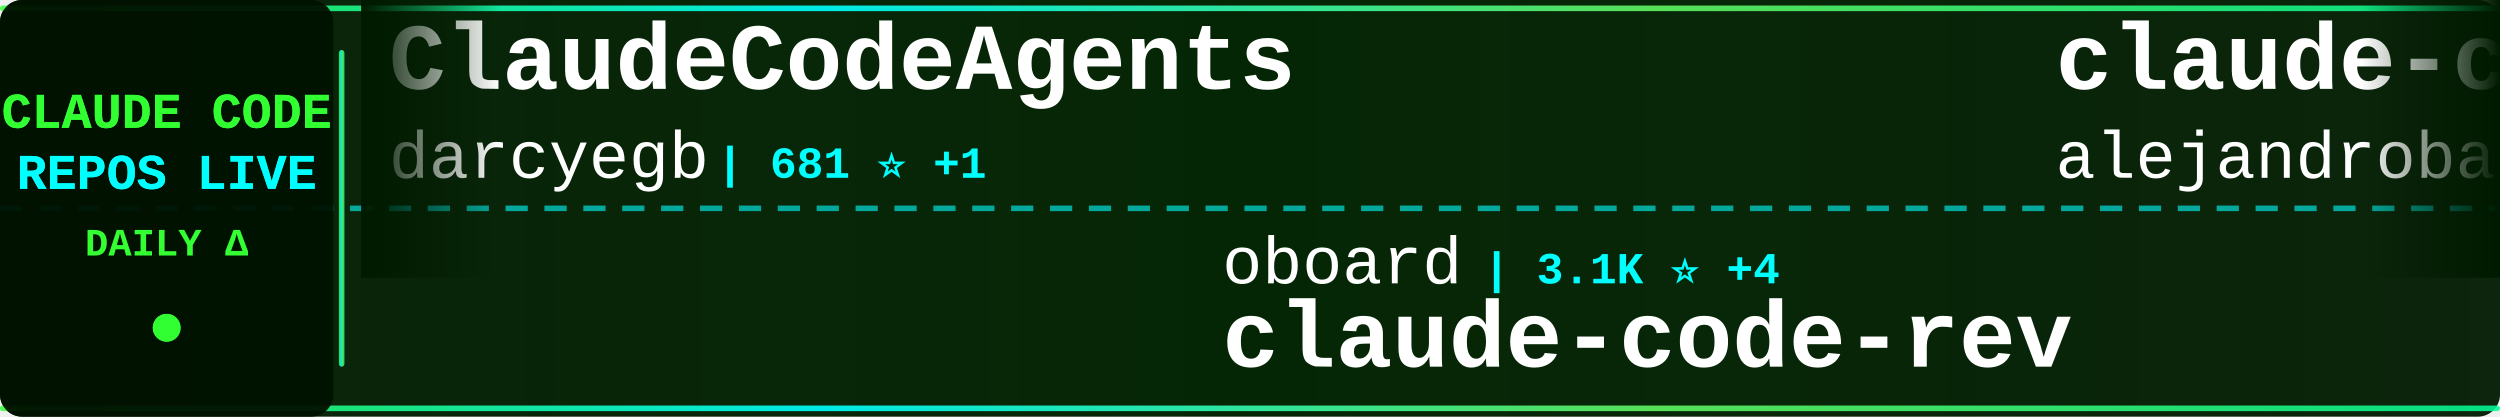
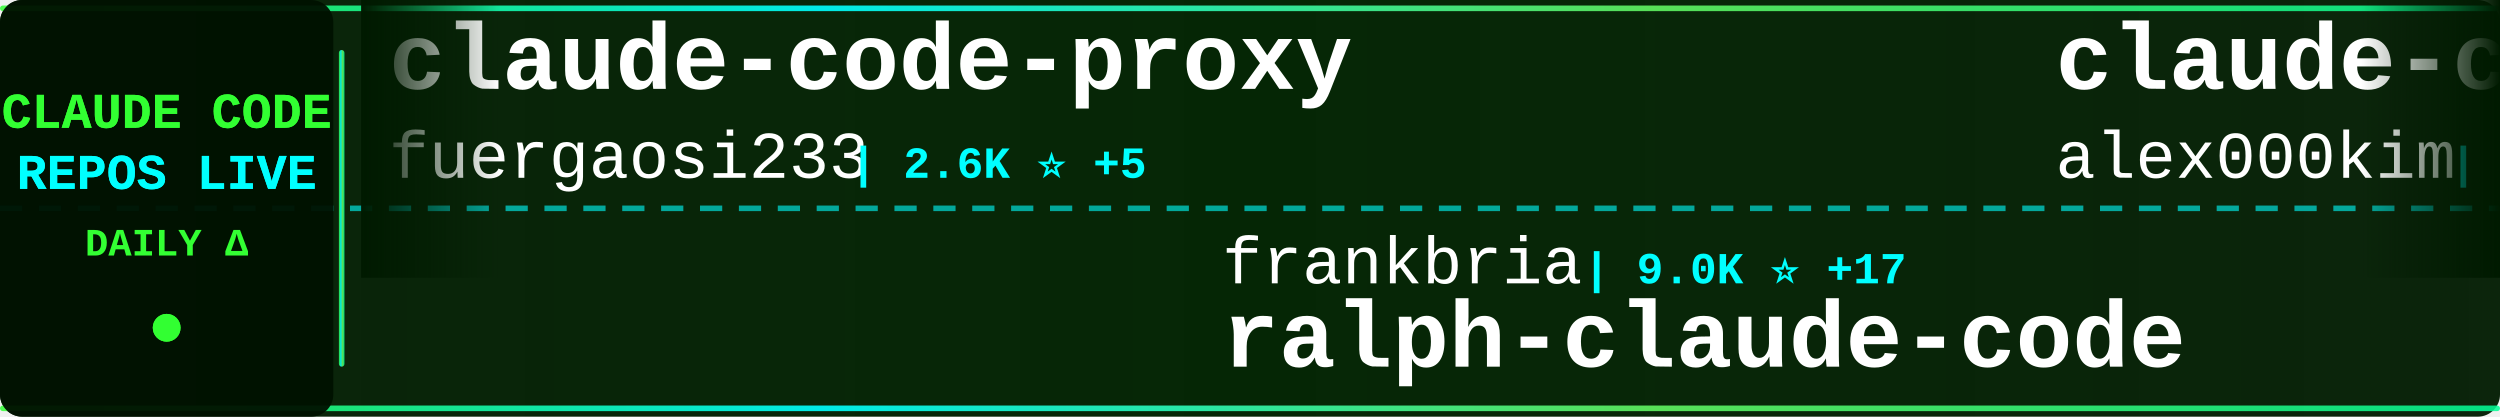
<svg xmlns="http://www.w3.org/2000/svg" width="900" height="150">
  <defs>
    <linearGradient id="tickerBg" x1="0%" y1="0%" x2="100%" y2="0%">
      <stop offset="0%" style="stop-color:#001a00;stop-opacity:0.95" />
      <stop offset="50%" style="stop-color:#002200;stop-opacity:0.98" />
      <stop offset="100%" style="stop-color:#001a00;stop-opacity:0.95" />
    </linearGradient>
    <linearGradient id="borderGrad" x1="0%" y1="0%" x2="100%" y2="0%">
      <stop offset="0%" style="stop-color:#33ff33;stop-opacity:0.85">
        <animate attributeName="stop-opacity" values="0.85;1;0.85" dur="2s" repeatCount="indefinite" />
      </stop>
      <stop offset="33%" style="stop-color:#00ffff;stop-opacity:0.9">
        <animate attributeName="stop-opacity" values="0.9;1;0.9" dur="2.2s" repeatCount="indefinite" />
      </stop>
      <stop offset="66%" style="stop-color:#66ff66;stop-opacity:0.85">
        <animate attributeName="stop-opacity" values="0.85;1;0.85" dur="1.8s" repeatCount="indefinite" />
      </stop>
      <stop offset="100%" style="stop-color:#00ff99;stop-opacity:0.85">
        <animate attributeName="stop-opacity" values="0.85;1;0.85" dur="2s" repeatCount="indefinite" />
      </stop>
    </linearGradient>
    <filter id="textGlow">
      <feGaussianBlur stdDeviation="0.1" result="coloredBlur" />
      <feMerge>
        <feMergeNode in="coloredBlur" />
        <feMergeNode in="SourceGraphic" />
      </feMerge>
    </filter>
    <filter id="metricGlow">
      <feGaussianBlur stdDeviation="0.2" result="coloredBlur" />
      <feMerge>
        <feMergeNode in="coloredBlur" />
        <feMergeNode in="SourceGraphic" />
      </feMerge>
    </filter>
    <linearGradient id="leftFade" x1="0%" y1="0%" x2="100%" y2="0%">
      <stop offset="0%" style="stop-color:#001a00;stop-opacity:1" />
      <stop offset="100%" style="stop-color:#001a00;stop-opacity:0" />
    </linearGradient>
    <linearGradient id="rightFade" x1="0%" y1="0%" x2="100%" y2="0%">
      <stop offset="0%" style="stop-color:#001a00;stop-opacity:0" />
      <stop offset="100%" style="stop-color:#001a00;stop-opacity:1" />
    </linearGradient>
  </defs>
  <rect width="900" height="150" fill="url(#tickerBg)" rx="8" />
  <rect x="0" y="2" width="900" height="2" fill="url(#borderGrad)" rx="1" />
  <rect x="0" y="146" width="900" height="2" fill="url(#borderGrad)" rx="1" />
  <line x1="0" y1="75" x2="900" y2="75" stroke="#00ffff" stroke-width="2" stroke-dasharray="8 6" opacity="0.6" />
  <rect x="0" y="0" width="120" height="150" fill="#001100" opacity="0.95" rx="8" />
  <text x="60" y="46" font-family="'Courier New', monospace" font-size="18" font-weight="bold" fill="#33ff33" text-anchor="middle" filter="url(#textGlow)">
    CLAUDE CODE
  </text>
  <text x="60" y="68" font-family="'Courier New', monospace" font-size="18" font-weight="bold" fill="#00ffff" text-anchor="middle" filter="url(#textGlow)">
    REPOS LIVE
  </text>
  <text x="60" y="92" font-family="'Courier New', monospace" font-size="14" font-weight="bold" fill="#33ff33" text-anchor="middle">
    DAILY Δ
  </text>
  <circle cx="60" cy="118" r="5" fill="#33ff33" filter="url(#metricGlow)">
    <animate attributeName="r" values="4;6;4" dur="1.5s" repeatCount="indefinite" />
    <animate attributeName="opacity" values="0.6;1;0.6" dur="1.5s" repeatCount="indefinite" />
  </circle>
  <rect x="122" y="18" width="2" height="114" fill="url(#borderGrad)" rx="1" />
  <clipPath id="tickerClip">
    <rect x="130" y="0" width="770" height="150" />
  </clipPath>
  <g clip-path="url(#tickerClip)">
    <g id="tickerItems">
      <animateTransform attributeName="transform" attributeType="XML" type="translate" from="0 0" to="-3000 0" dur="54s" repeatCount="indefinite" />
      <g transform="translate(0, 0)">
-         <text x="140" y="32" font-family="'Courier New', monospace" font-size="34" font-weight="bold" fill="#ffffff">ClaudeCodeAgents</text>
-         <text x="140" y="64" font-family="'Courier New', monospace" font-size="24" font-weight="normal" fill="#ffffff" opacity="1.0">darcyegb</text>
-         <text x="258" y="64" font-family="'Courier New', monospace" font-size="16" font-weight="bold" fill="#00ffff"> | 681 ⭐ +1</text>
+         <text x="140" y="32" font-family="'Courier New', monospace" font-size="34" font-weight="bold" fill="#ffffff">claude-code-proxy</text>
+         <text x="140" y="64" font-family="'Courier New', monospace" font-size="24" font-weight="normal" fill="#ffffff" opacity="1.0">fuergaosi233</text>
+         <text x="306" y="64" font-family="'Courier New', monospace" font-size="16" font-weight="bold" fill="#00ffff"> | 2.6K ⭐ +5</text>
      </g>
      <g transform="translate(300, 0)">
-         <text x="140" y="102" font-family="'Courier New', monospace" font-size="24" font-weight="normal" fill="#ffffff" opacity="1.0">oboard</text>
-         <text x="234" y="102" font-family="'Courier New', monospace" font-size="16" font-weight="bold" fill="#00ffff"> | 3.1K ⭐ +4</text>
-         <text x="140" y="132" font-family="'Courier New', monospace" font-size="34" font-weight="bold" fill="#ffffff">claude-code-rev</text>
+         <text x="140" y="102" font-family="'Courier New', monospace" font-size="24" font-weight="normal" fill="#ffffff" opacity="1.0">frankbria</text>
+         <text x="270" y="102" font-family="'Courier New', monospace" font-size="16" font-weight="bold" fill="#00ffff"> | 9.0K ⭐ +17</text>
+         <text x="140" y="132" font-family="'Courier New', monospace" font-size="34" font-weight="bold" fill="#ffffff">ralph-claude-code</text>
      </g>
      <g transform="translate(600, 0)">
-         <text x="140" y="32" font-family="'Courier New', monospace" font-size="34" font-weight="bold" fill="#ffffff">claude-code-from-source</text>
-         <text x="140" y="64" font-family="'Courier New', monospace" font-size="24" font-weight="normal" fill="#ffffff" opacity="1.0">alejandrobalderas</text>
-         <text x="366" y="64" font-family="'Courier New', monospace" font-size="16" font-weight="bold" fill="#00ffff"> | 1.9K ⭐ +26</text>
+         <text x="140" y="32" font-family="'Courier New', monospace" font-size="34" font-weight="bold" fill="#ffffff">claude-code</text>
+         <text x="140" y="64" font-family="'Courier New', monospace" font-size="24" font-weight="normal" fill="#ffffff" opacity="1.0">alex000kim</text>
+         <text x="282" y="64" font-family="'Courier New', monospace" font-size="16" font-weight="bold" fill="#00ffff"> | 223 ⭐ +1</text>
      </g>
      <g transform="translate(900, 0)">
-         <text x="140" y="102" font-family="'Courier New', monospace" font-size="24" font-weight="normal" fill="#ffffff" opacity="1.0">mehmoodosman</text>
-         <text x="306" y="102" font-family="'Courier New', monospace" font-size="16" font-weight="bold" fill="#00ffff"> | 168 ⭐</text>
-         <text x="140" y="132" font-family="'Courier New', monospace" font-size="34" font-weight="bold" fill="#ffffff">claude-code</text>
+         <text x="140" y="102" font-family="'Courier New', monospace" font-size="24" font-weight="normal" fill="#ffffff" opacity="1.0">ghuntley</text>
+         <text x="258" y="102" font-family="'Courier New', monospace" font-size="16" font-weight="bold" fill="#00ffff"> | 975 ⭐ +1</text>
+         <text x="140" y="132" font-family="'Courier New', monospace" font-size="34" font-weight="bold" fill="#ffffff">claude-code-source-code-...</text>
      </g>
      <g transform="translate(1200, 0)">
-         <text x="140" y="32" font-family="'Courier New', monospace" font-size="34" font-weight="bold" fill="#ffffff">claude-code-telegram</text>
-         <text x="140" y="64" font-family="'Courier New', monospace" font-size="24" font-weight="normal" fill="#ffffff" opacity="1.0">RichardAtCT</text>
-         <text x="294" y="64" font-family="'Courier New', monospace" font-size="16" font-weight="bold" fill="#00ffff"> | 2.5K ⭐ +6</text>
+         <text x="140" y="32" font-family="'Courier New', monospace" font-size="34" font-weight="bold" fill="#ffffff">oh-my-claudecode</text>
+         <text x="140" y="64" font-family="'Courier New', monospace" font-size="24" font-weight="normal" fill="#ffffff" opacity="1.0">Yeachan-Heo</text>
+         <text x="294" y="64" font-family="'Courier New', monospace" font-size="16" font-weight="bold" fill="#00ffff"> | 32.6K ⭐ +98</text>
      </g>
      <g transform="translate(1500, 0)">
-         <text x="140" y="102" font-family="'Courier New', monospace" font-size="24" font-weight="normal" fill="#ffffff" opacity="1.0">ykdojo</text>
-         <text x="234" y="102" font-family="'Courier New', monospace" font-size="16" font-weight="bold" fill="#00ffff"> | 8.1K ⭐ +18</text>
-         <text x="140" y="132" font-family="'Courier New', monospace" font-size="34" font-weight="bold" fill="#ffffff">claude-code-tips</text>
+         <text x="140" y="102" font-family="'Courier New', monospace" font-size="24" font-weight="normal" fill="#ffffff" opacity="1.0">fazxes</text>
+         <text x="234" y="102" font-family="'Courier New', monospace" font-size="16" font-weight="bold" fill="#00ffff"> | 212 ⭐</text>
+         <text x="140" y="132" font-family="'Courier New', monospace" font-size="34" font-weight="bold" fill="#ffffff">Claude-code</text>
      </g>
      <g transform="translate(1800, 0)">
-         <text x="140" y="32" font-family="'Courier New', monospace" font-size="34" font-weight="bold" fill="#ffffff">claude-code-source</text>
-         <text x="140" y="64" font-family="'Courier New', monospace" font-size="24" font-weight="normal" fill="#ffffff" opacity="1.0">hangsman</text>
-         <text x="258" y="64" font-family="'Courier New', monospace" font-size="16" font-weight="bold" fill="#00ffff"> | 766 ⭐</text>
+         <text x="140" y="32" font-family="'Courier New', monospace" font-size="34" font-weight="bold" fill="#ffffff">sc-claude-code-files</text>
+         <text x="140" y="64" font-family="'Courier New', monospace" font-size="24" font-weight="normal" fill="#ffffff" opacity="1.0">https-deeplearning-ai</text>
+         <text x="414" y="64" font-family="'Courier New', monospace" font-size="16" font-weight="bold" fill="#00ffff"> | 504 ⭐</text>
      </g>
      <g transform="translate(2100, 0)">
-         <text x="140" y="102" font-family="'Courier New', monospace" font-size="24" font-weight="normal" fill="#ffffff" opacity="1.0">kodu-ai</text>
-         <text x="246" y="102" font-family="'Courier New', monospace" font-size="16" font-weight="bold" fill="#00ffff"> | 5.3K ⭐ +1</text>
-         <text x="140" y="132" font-family="'Courier New', monospace" font-size="34" font-weight="bold" fill="#ffffff">claude-coder</text>
+         <text x="140" y="102" font-family="'Courier New', monospace" font-size="24" font-weight="normal" fill="#ffffff" opacity="1.0">ponponon</text>
+         <text x="258" y="102" font-family="'Courier New', monospace" font-size="16" font-weight="bold" fill="#00ffff"> | 2.2K ⭐ +4</text>
+         <text x="140" y="132" font-family="'Courier New', monospace" font-size="34" font-weight="bold" fill="#ffffff">claude_code_src</text>
      </g>
      <g transform="translate(2400, 0)">
-         <text x="140" y="32" font-family="'Courier New', monospace" font-size="34" font-weight="bold" fill="#ffffff">awesome-claude-code-tool...</text>
-         <text x="140" y="64" font-family="'Courier New', monospace" font-size="24" font-weight="normal" fill="#ffffff" opacity="1.0">rohitg00</text>
-         <text x="258" y="64" font-family="'Courier New', monospace" font-size="16" font-weight="bold" fill="#00ffff"> | 1.5K ⭐ +10</text>
+         <text x="140" y="32" font-family="'Courier New', monospace" font-size="34" font-weight="bold" fill="#ffffff">Claude-Code</text>
+         <text x="140" y="64" font-family="'Courier New', monospace" font-size="24" font-weight="normal" fill="#ffffff" opacity="1.0">pengchengneo</text>
+         <text x="306" y="64" font-family="'Courier New', monospace" font-size="16" font-weight="bold" fill="#00ffff"> | 1.3K ⭐ +3</text>
      </g>
      <g transform="translate(2700, 0)">
-         <text x="140" y="102" font-family="'Courier New', monospace" font-size="24" font-weight="normal" fill="#ffffff" opacity="1.0">Onewon</text>
-         <text x="234" y="102" font-family="'Courier New', monospace" font-size="16" font-weight="bold" fill="#00ffff"> | 179 ⭐</text>
-         <text x="140" y="132" font-family="'Courier New', monospace" font-size="34" font-weight="bold" fill="#ffffff">claude-code</text>
+         <text x="140" y="102" font-family="'Courier New', monospace" font-size="24" font-weight="normal" fill="#ffffff" opacity="1.0">Pimzino</text>
+         <text x="246" y="102" font-family="'Courier New', monospace" font-size="16" font-weight="bold" fill="#00ffff"> | 3.7K ⭐</text>
+         <text x="140" y="132" font-family="'Courier New', monospace" font-size="34" font-weight="bold" fill="#ffffff">claude-code-spec-workflo...</text>
      </g>
      <g transform="translate(3000, 0)">
-         <text x="140" y="32" font-family="'Courier New', monospace" font-size="34" font-weight="bold" fill="#ffffff">ClaudeCodeAgents</text>
-         <text x="140" y="64" font-family="'Courier New', monospace" font-size="24" font-weight="normal" fill="#ffffff" opacity="1.0">darcyegb</text>
-         <text x="258" y="64" font-family="'Courier New', monospace" font-size="16" font-weight="bold" fill="#00ffff"> | 681 ⭐ +1</text>
+         <text x="140" y="32" font-family="'Courier New', monospace" font-size="34" font-weight="bold" fill="#ffffff">claude-code-proxy</text>
+         <text x="140" y="64" font-family="'Courier New', monospace" font-size="24" font-weight="normal" fill="#ffffff" opacity="1.0">fuergaosi233</text>
+         <text x="306" y="64" font-family="'Courier New', monospace" font-size="16" font-weight="bold" fill="#00ffff"> | 2.6K ⭐ +5</text>
      </g>
      <g transform="translate(3300, 0)">
-         <text x="140" y="102" font-family="'Courier New', monospace" font-size="24" font-weight="normal" fill="#ffffff" opacity="1.0">oboard</text>
-         <text x="234" y="102" font-family="'Courier New', monospace" font-size="16" font-weight="bold" fill="#00ffff"> | 3.1K ⭐ +4</text>
-         <text x="140" y="132" font-family="'Courier New', monospace" font-size="34" font-weight="bold" fill="#ffffff">claude-code-rev</text>
+         <text x="140" y="102" font-family="'Courier New', monospace" font-size="24" font-weight="normal" fill="#ffffff" opacity="1.0">frankbria</text>
+         <text x="270" y="102" font-family="'Courier New', monospace" font-size="16" font-weight="bold" fill="#00ffff"> | 9.0K ⭐ +17</text>
+         <text x="140" y="132" font-family="'Courier New', monospace" font-size="34" font-weight="bold" fill="#ffffff">ralph-claude-code</text>
      </g>
      <g transform="translate(3600, 0)">
-         <text x="140" y="32" font-family="'Courier New', monospace" font-size="34" font-weight="bold" fill="#ffffff">claude-code-from-source</text>
-         <text x="140" y="64" font-family="'Courier New', monospace" font-size="24" font-weight="normal" fill="#ffffff" opacity="1.0">alejandrobalderas</text>
-         <text x="366" y="64" font-family="'Courier New', monospace" font-size="16" font-weight="bold" fill="#00ffff"> | 1.9K ⭐ +26</text>
+         <text x="140" y="32" font-family="'Courier New', monospace" font-size="34" font-weight="bold" fill="#ffffff">claude-code</text>
+         <text x="140" y="64" font-family="'Courier New', monospace" font-size="24" font-weight="normal" fill="#ffffff" opacity="1.0">alex000kim</text>
+         <text x="282" y="64" font-family="'Courier New', monospace" font-size="16" font-weight="bold" fill="#00ffff"> | 223 ⭐ +1</text>
      </g>
      <g transform="translate(3900, 0)">
-         <text x="140" y="102" font-family="'Courier New', monospace" font-size="24" font-weight="normal" fill="#ffffff" opacity="1.0">mehmoodosman</text>
-         <text x="306" y="102" font-family="'Courier New', monospace" font-size="16" font-weight="bold" fill="#00ffff"> | 168 ⭐</text>
-         <text x="140" y="132" font-family="'Courier New', monospace" font-size="34" font-weight="bold" fill="#ffffff">claude-code</text>
+         <text x="140" y="102" font-family="'Courier New', monospace" font-size="24" font-weight="normal" fill="#ffffff" opacity="1.0">ghuntley</text>
+         <text x="258" y="102" font-family="'Courier New', monospace" font-size="16" font-weight="bold" fill="#00ffff"> | 975 ⭐ +1</text>
+         <text x="140" y="132" font-family="'Courier New', monospace" font-size="34" font-weight="bold" fill="#ffffff">claude-code-source-code-...</text>
      </g>
    </g>
  </g>
  <rect x="130" y="0" width="50" height="100" fill="url(#leftFade)" />
  <rect x="850" y="0" width="50" height="100" fill="url(#rightFade)" />
</svg>
